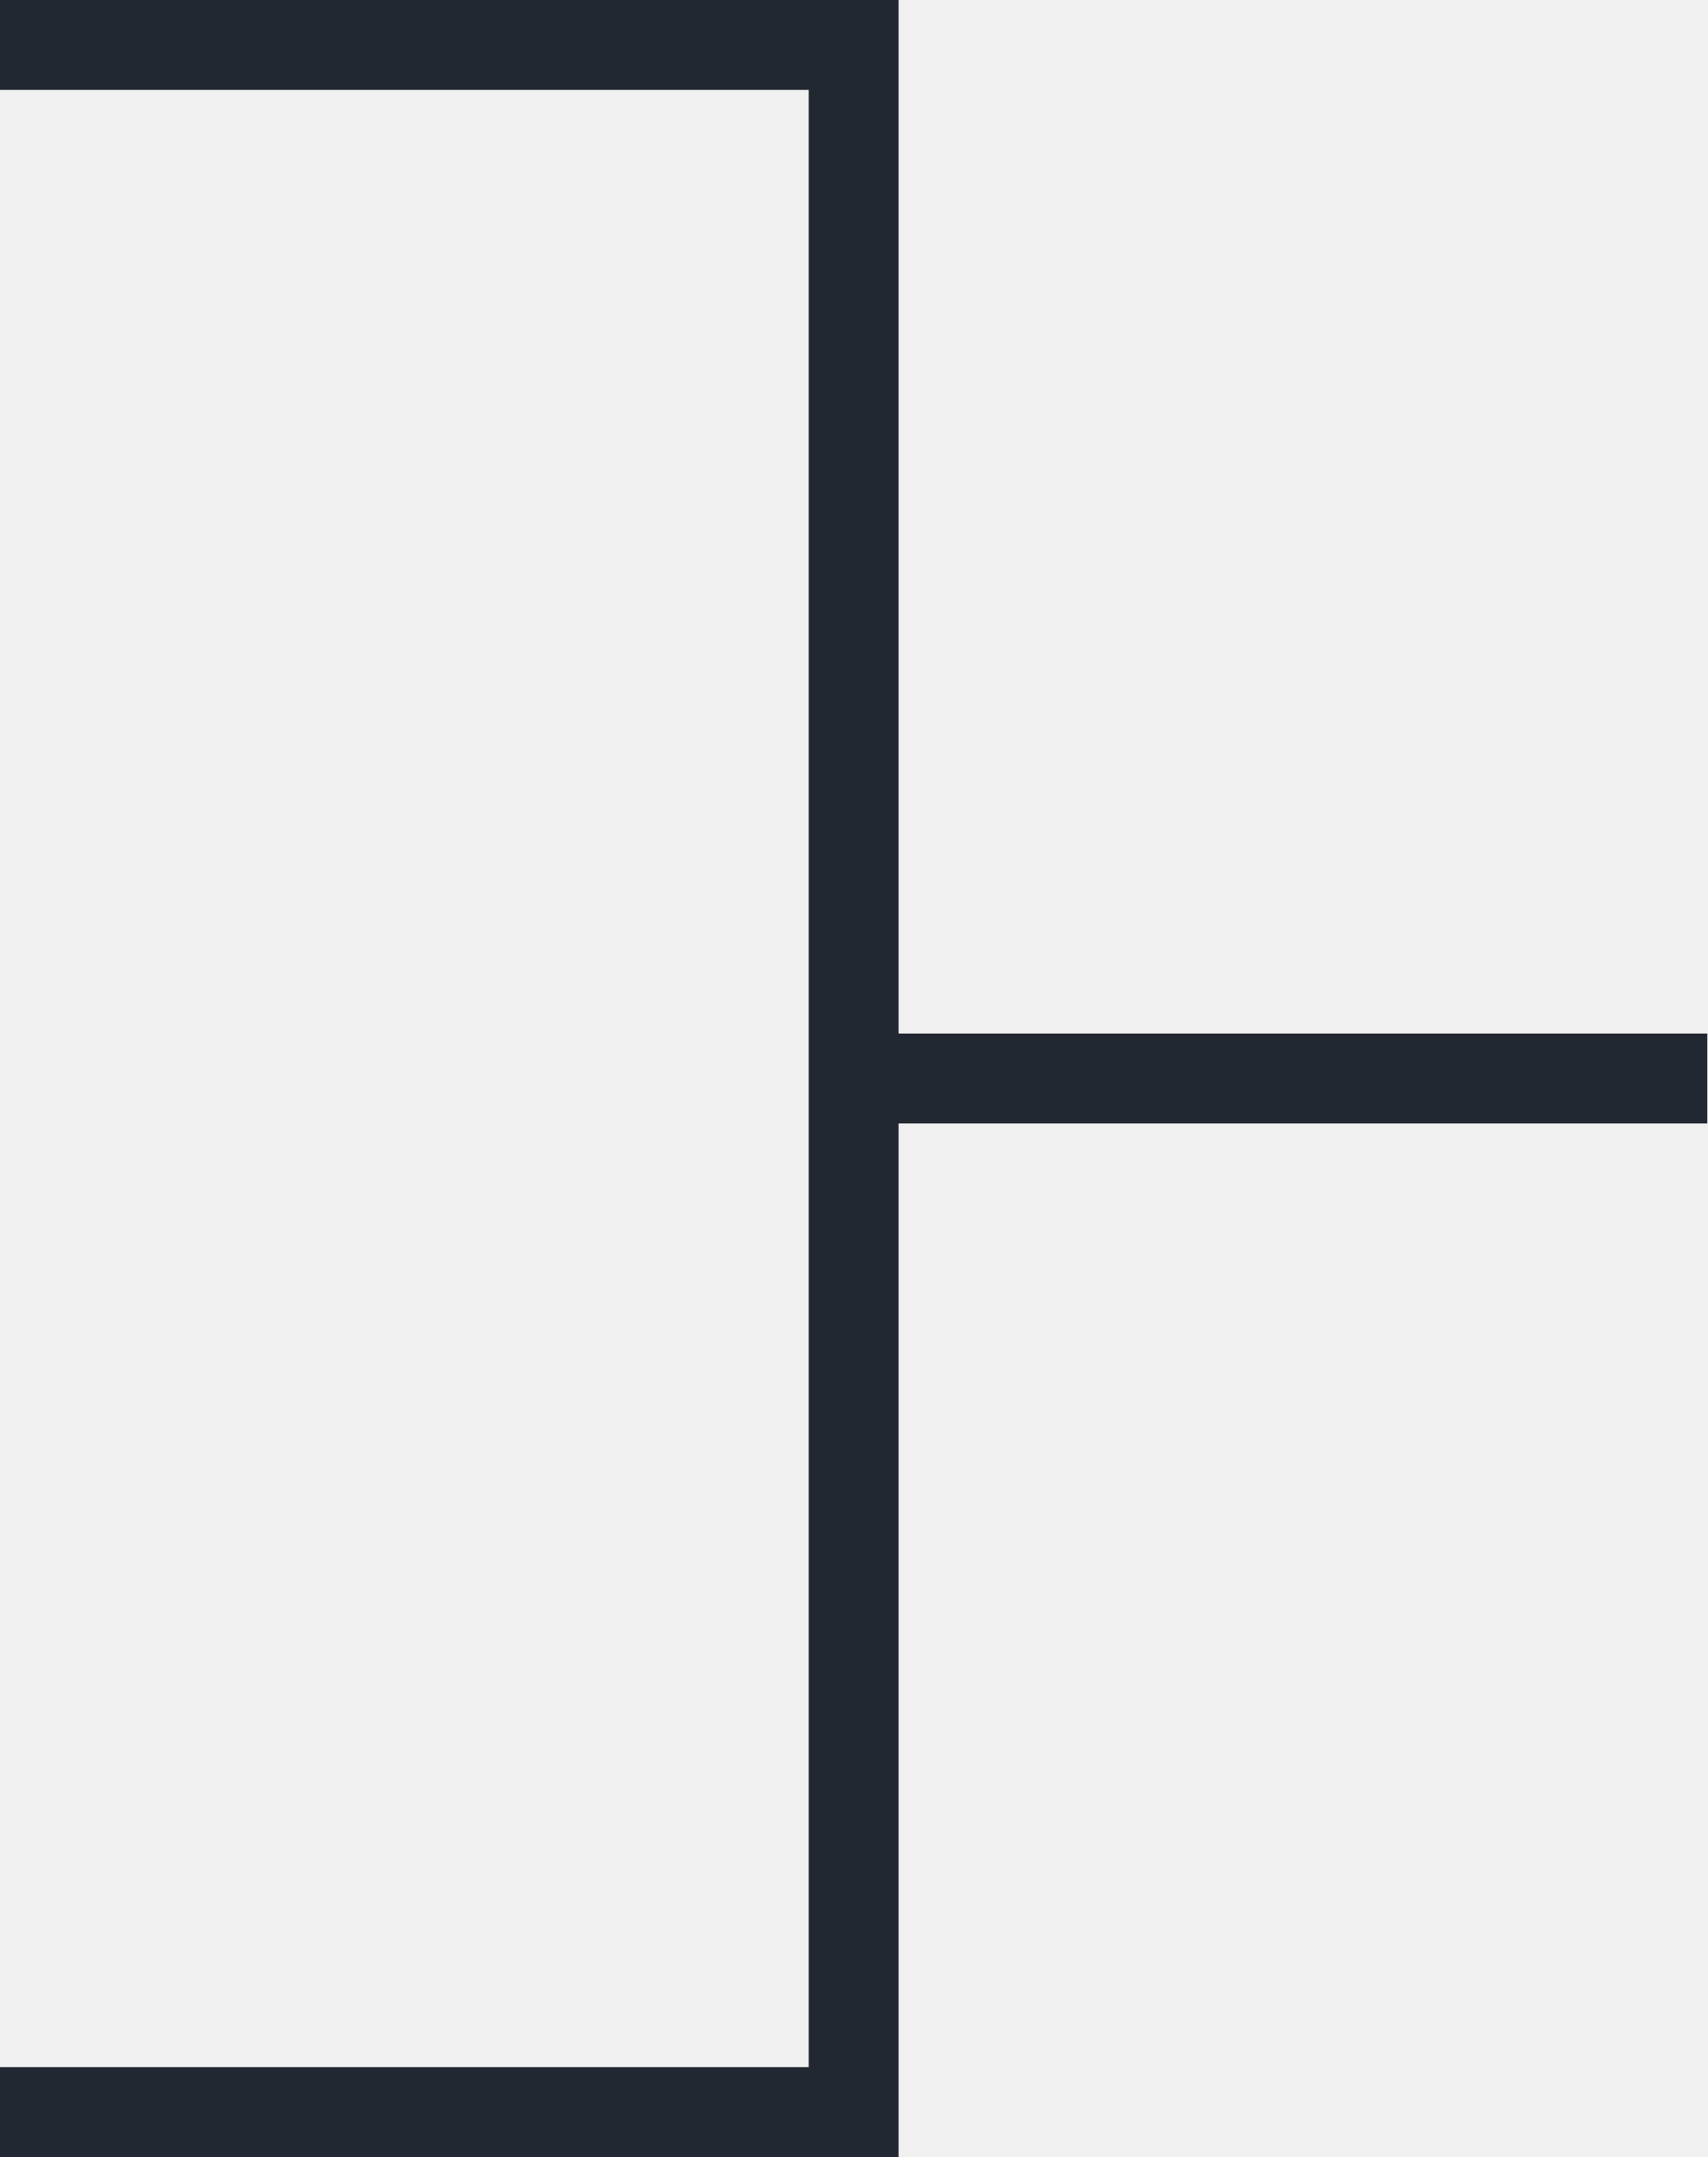
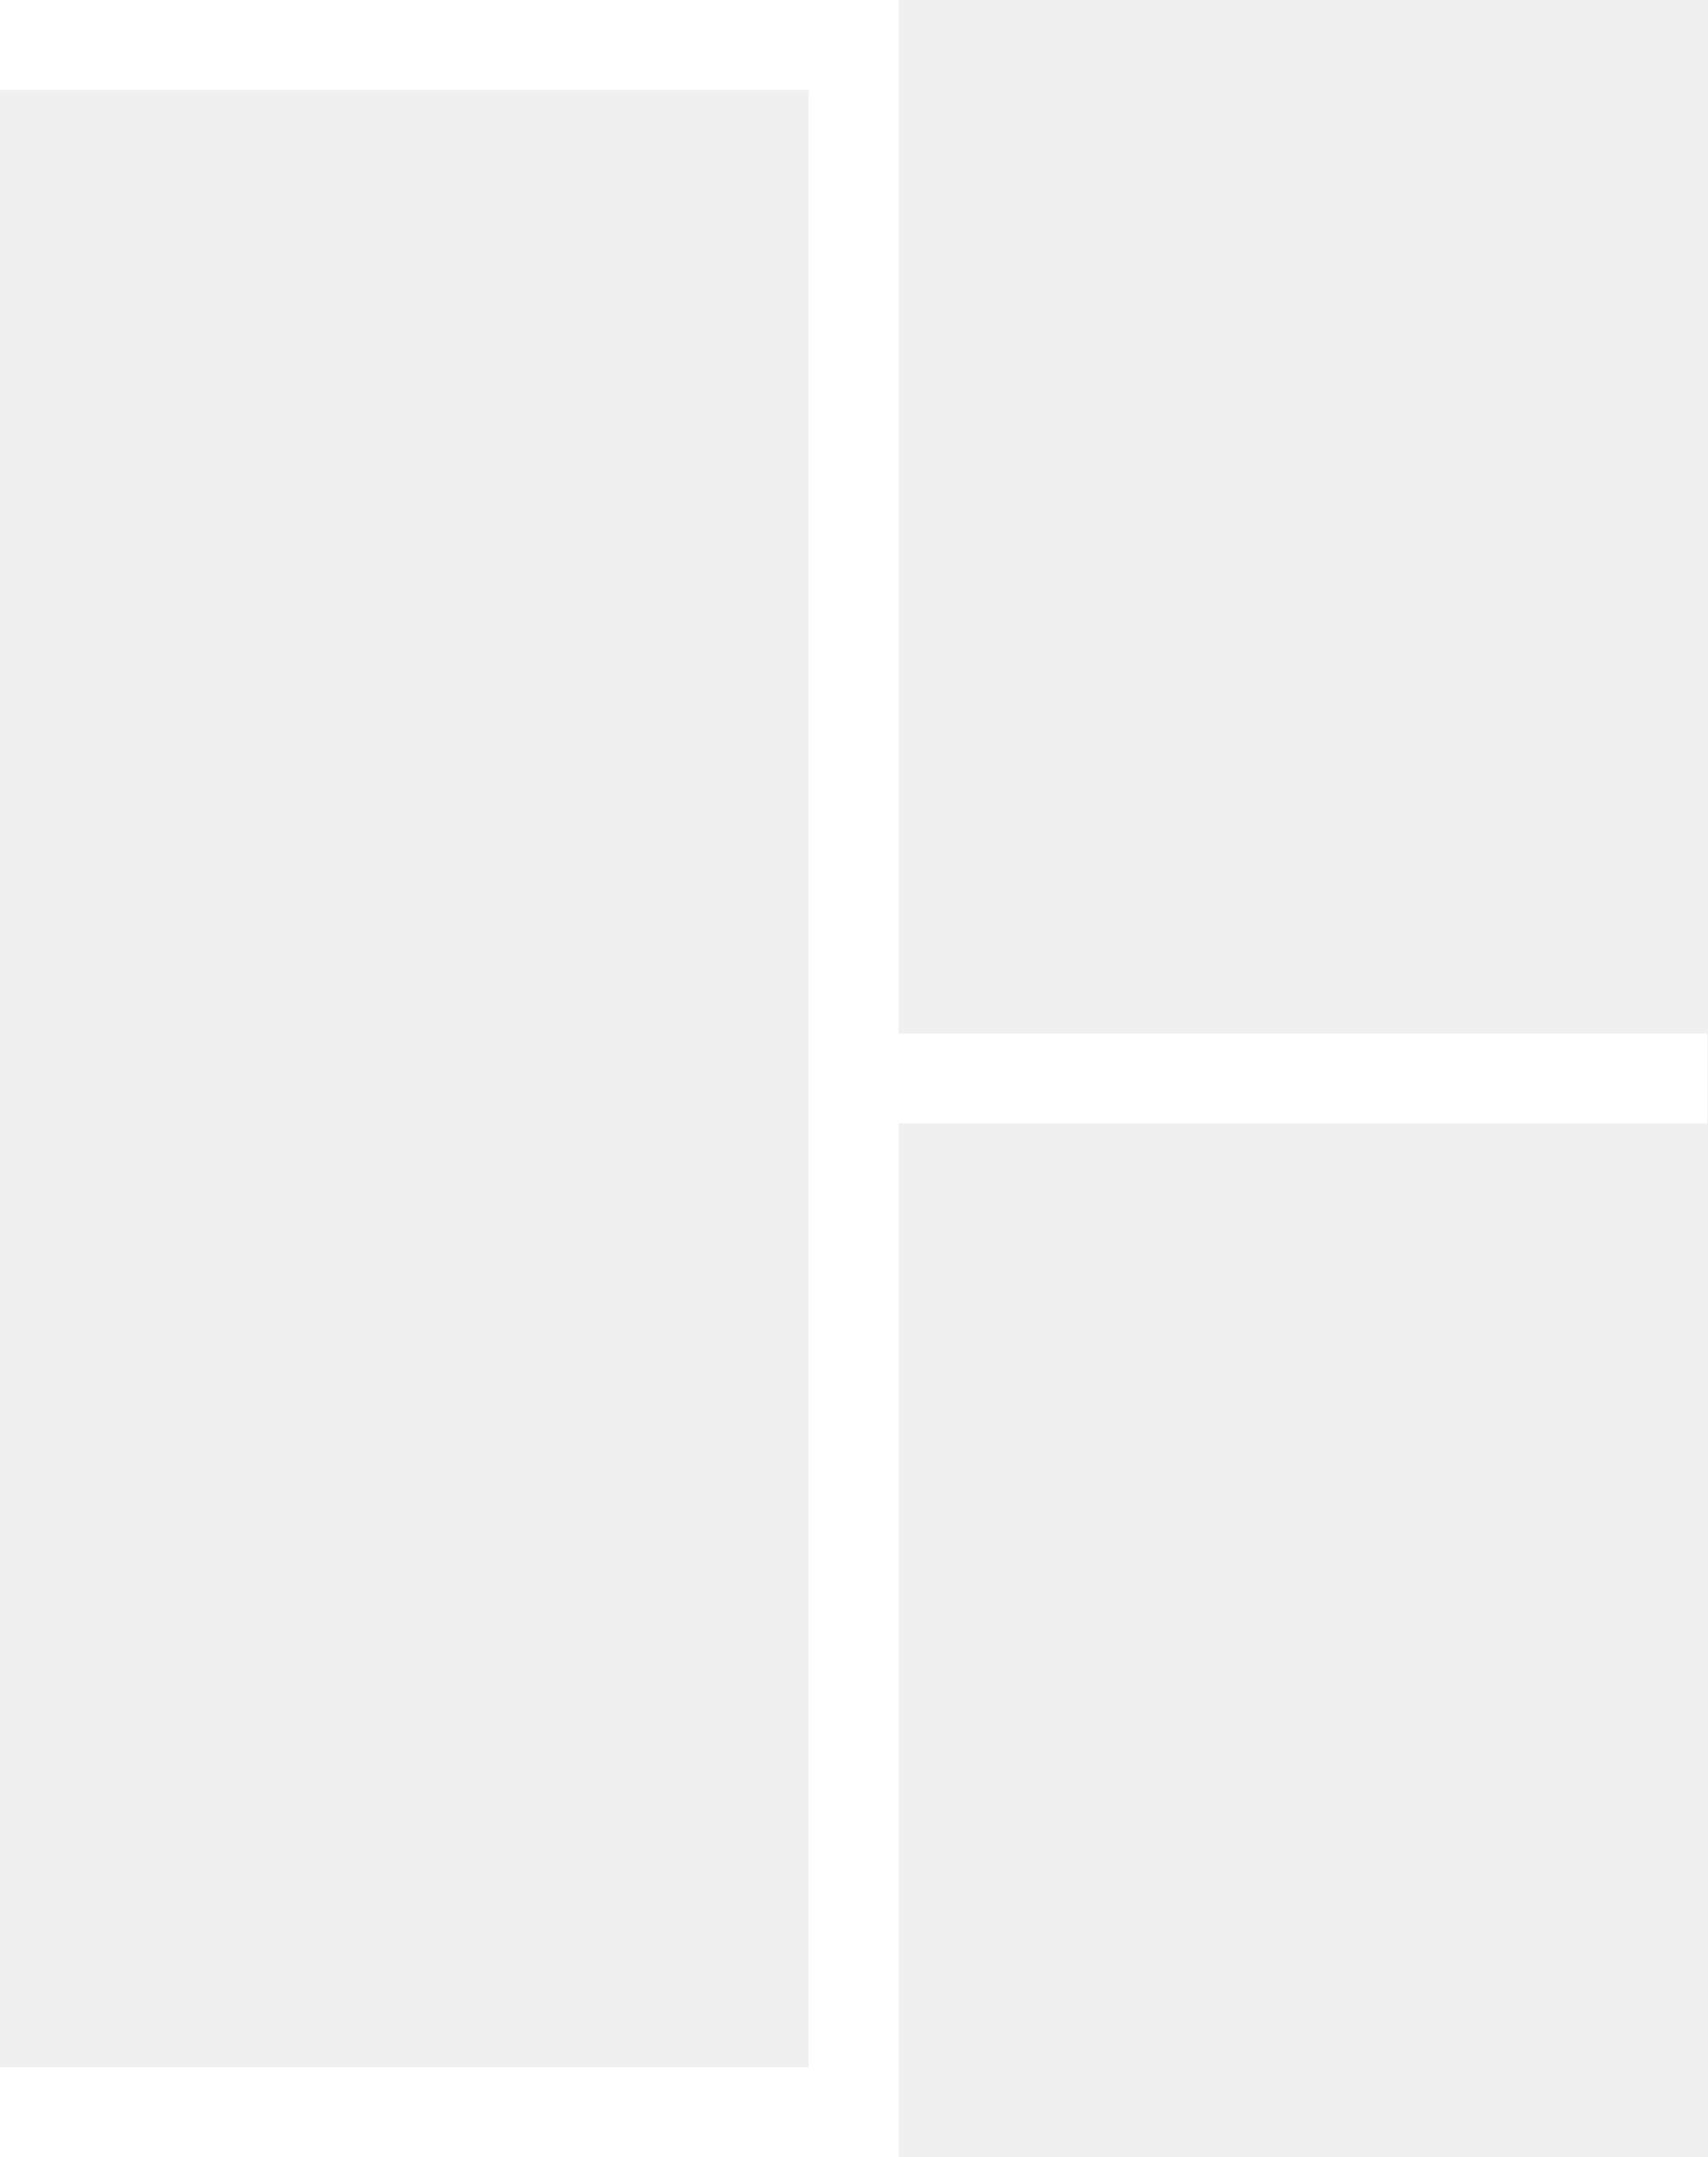
<svg xmlns="http://www.w3.org/2000/svg" width="38" height="48" viewBox="0 0 38 48" fill="none">
-   <path d="M0 0V2H18V46H0V48H20V25H38V23H20V0H0Z" fill="#222831" />
+   <path d="M0 0V2H18V46H0V48H20V25H38V23H20V0H0Z" fill="#FFFFFF" />
</svg>
